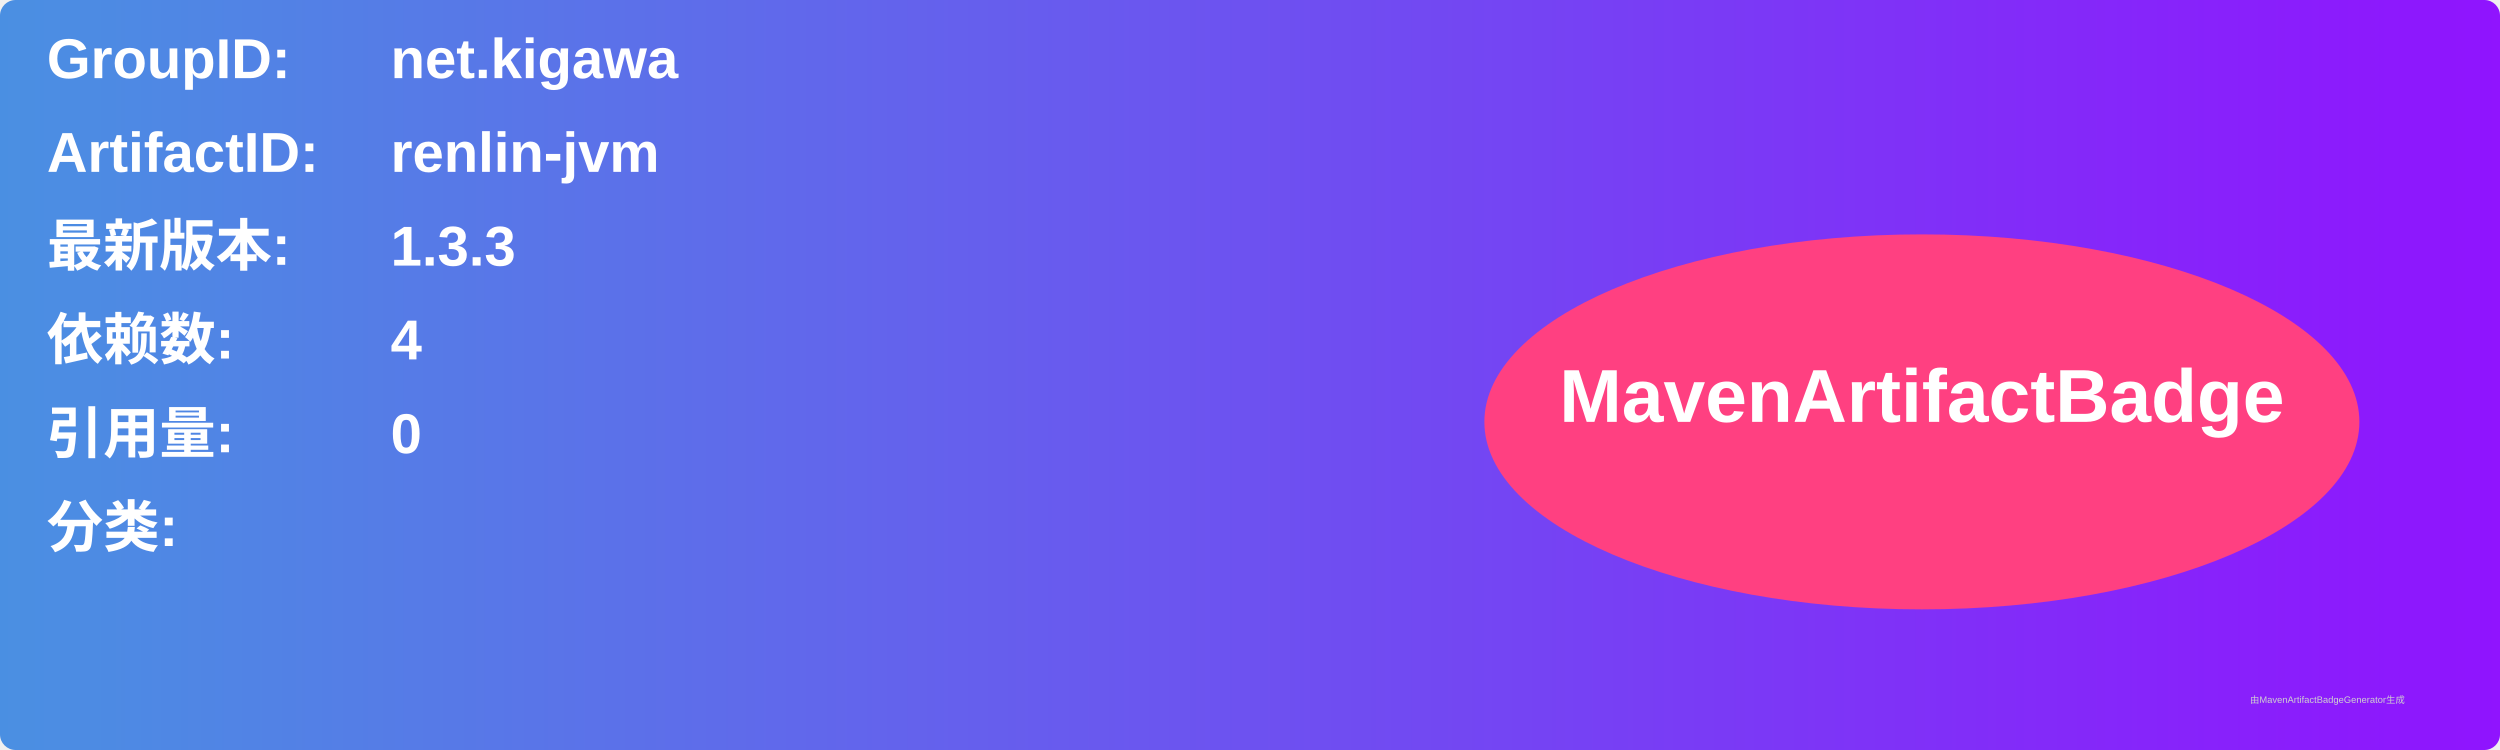
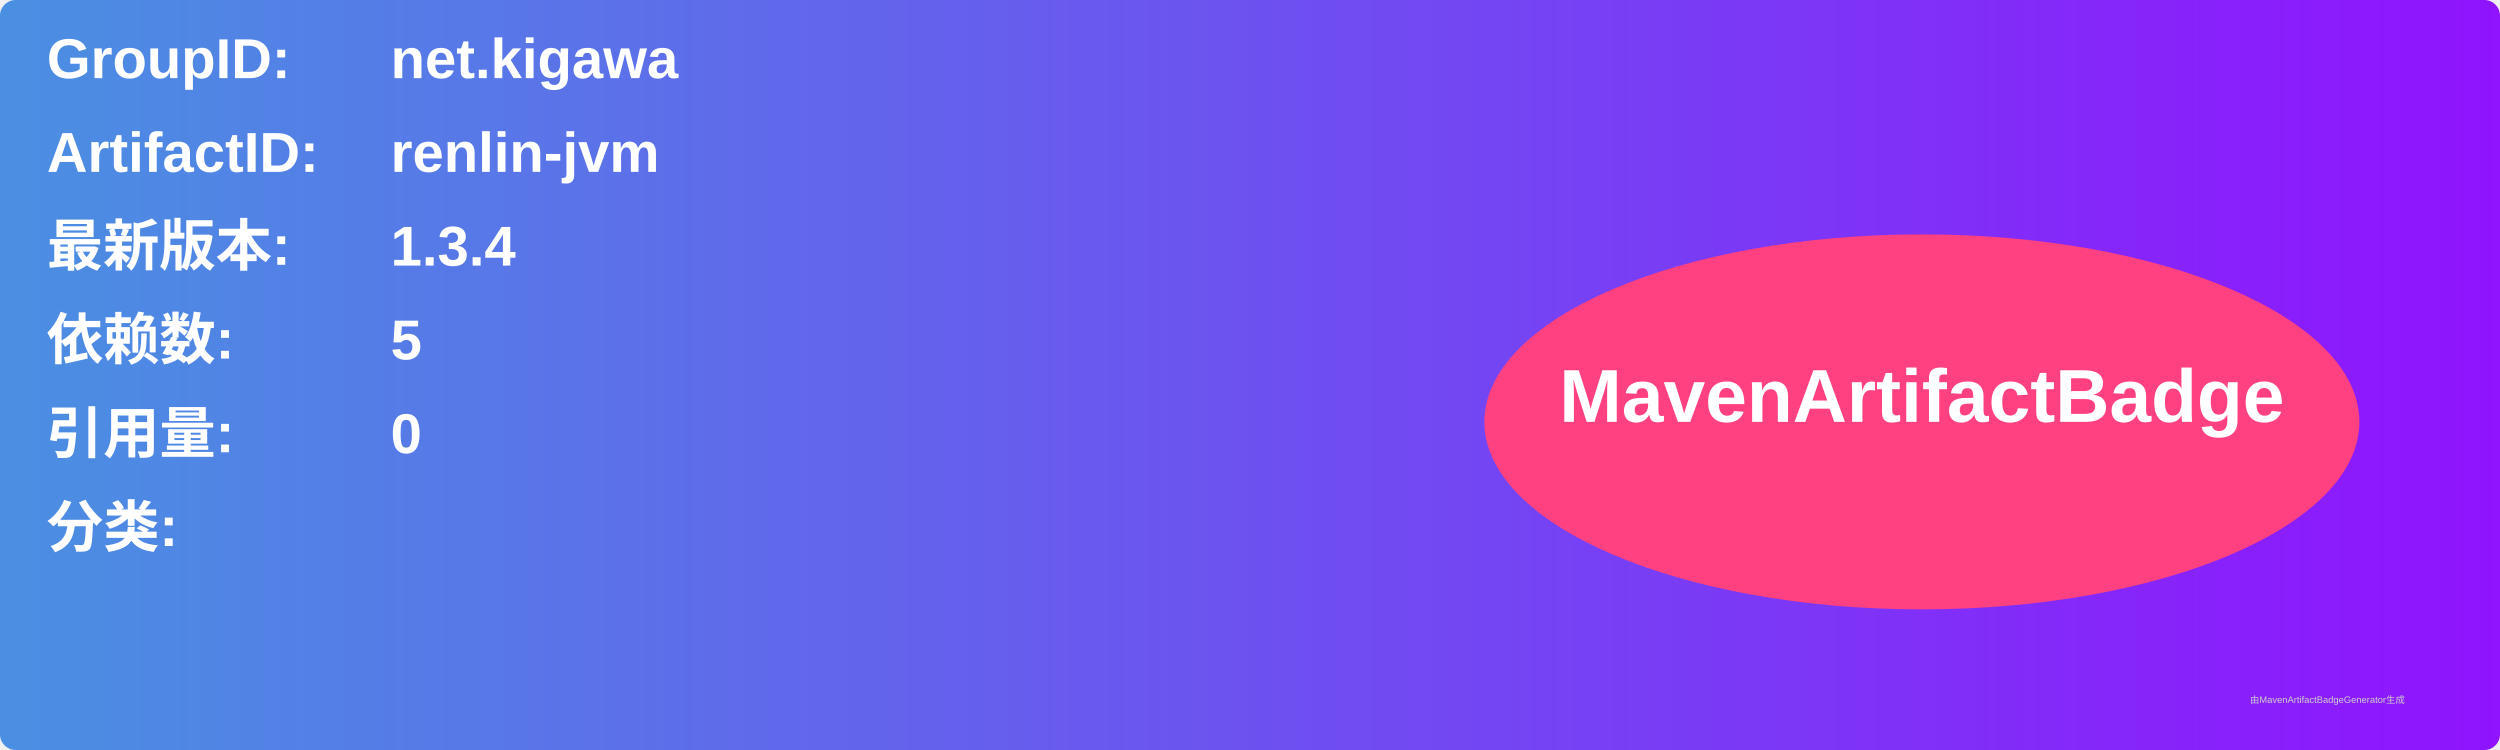
<svg xmlns="http://www.w3.org/2000/svg" width="800" height="240" viewBox="0 0 800 240">
  <linearGradient id="grad" x1="0%" y1="0%" x2="100%" y2="0%">
    <stop offset="0%" stop-color="#4a90e2" />
    <stop offset="100%" stop-color="#9013fe" />
  </linearGradient>
  <rect width="100%" height="100%" rx="5" ry="5" fill="url(#grad)" />
  <g transform="translate(15, 15)">
    <text x="0" y="10" font-family="Arial" font-size="18" fill="white" font-weight="bold" width="260">GroupID:</text>
    <text x="110" y="10" font-family="Arial" font-size="18" fill="white" font-weight="bold" width="460">net.kigawa</text>
    <text x="0" y="40" font-family="Arial" font-size="18" fill="white" font-weight="bold" width="260">ArtifactID:</text>
    <text x="110" y="40" font-family="Arial" font-size="18" fill="white" font-weight="bold" width="460">renlin-jvm</text>
    <text x="0" y="70" font-family="Arial" font-size="18" fill="white" font-weight="bold">最新版本:</text>
    <text x="110" y="70" font-family="Arial" font-size="18" fill="white" font-weight="bold">
-       <tspan font-weight="bold">1.3.3</tspan>
+       <tspan font-weight="bold">1.3.4</tspan>
    </text>
    <text x="0" y="100" font-family="Arial" font-size="18" fill="white" font-weight="bold">依赖数: </text>
    <text x="110" y="100" font-family="Arial" font-size="18" fill="white">
-       <tspan font-weight="bold">4</tspan>
+       <tspan font-weight="bold">5</tspan>
    </text>
    <text x="0" y="130" font-family="Arial" font-size="18" fill="white" font-weight="bold">引用量: </text>
    <text x="110" y="130" font-family="Arial" font-size="18" fill="white">
      <tspan font-weight="bold">0</tspan>
    </text>
    <text x="0" y="160" font-family="Arial" font-size="18" fill="white" font-weight="bold">分类:</text>
    <text x="10" y="190" font-family="Arial" font-size="10" fill="white">
      <tspan font-weight="bold" />
    </text>
    <ellipse cx="600" cy="120" rx="140" ry="60" fill="#ff4081" />
    <text x="600" y="120" text-anchor="middle" font-family="Arial" font-size="24" fill="white" font-weight="bold">MavenArtifactBadge</text>
  </g>
  <text x="720" y="225" font-family="Arial" font-size="3" fill="#d0d0d0">由MavenArtifactBadgeGenerator生成</text>
</svg>
